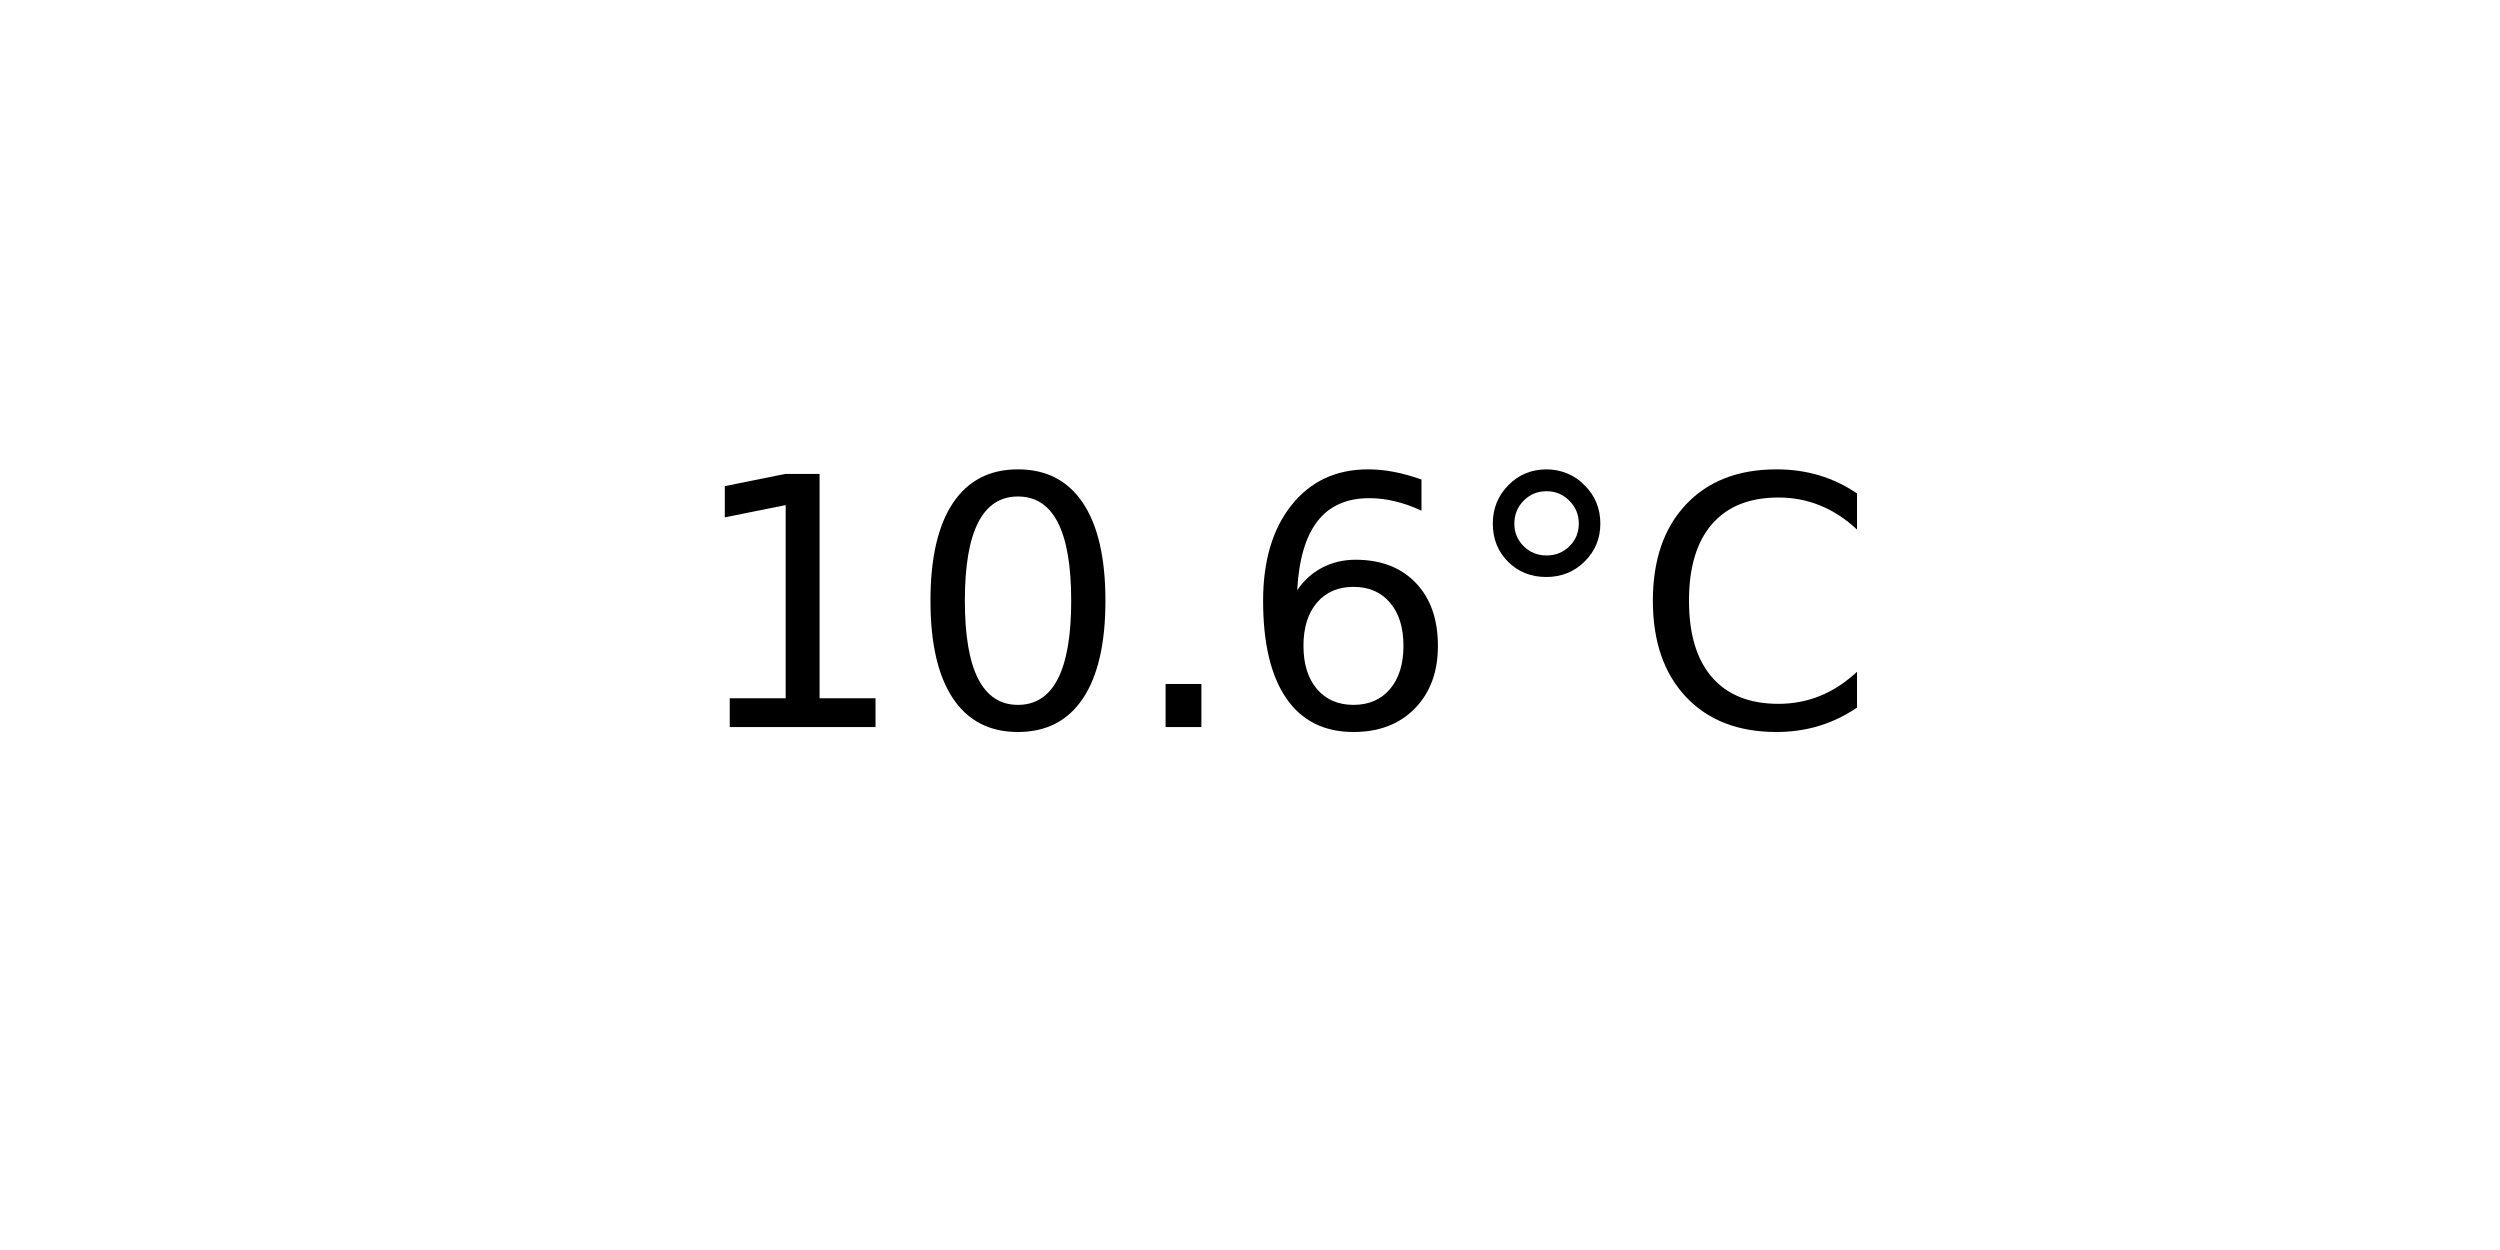
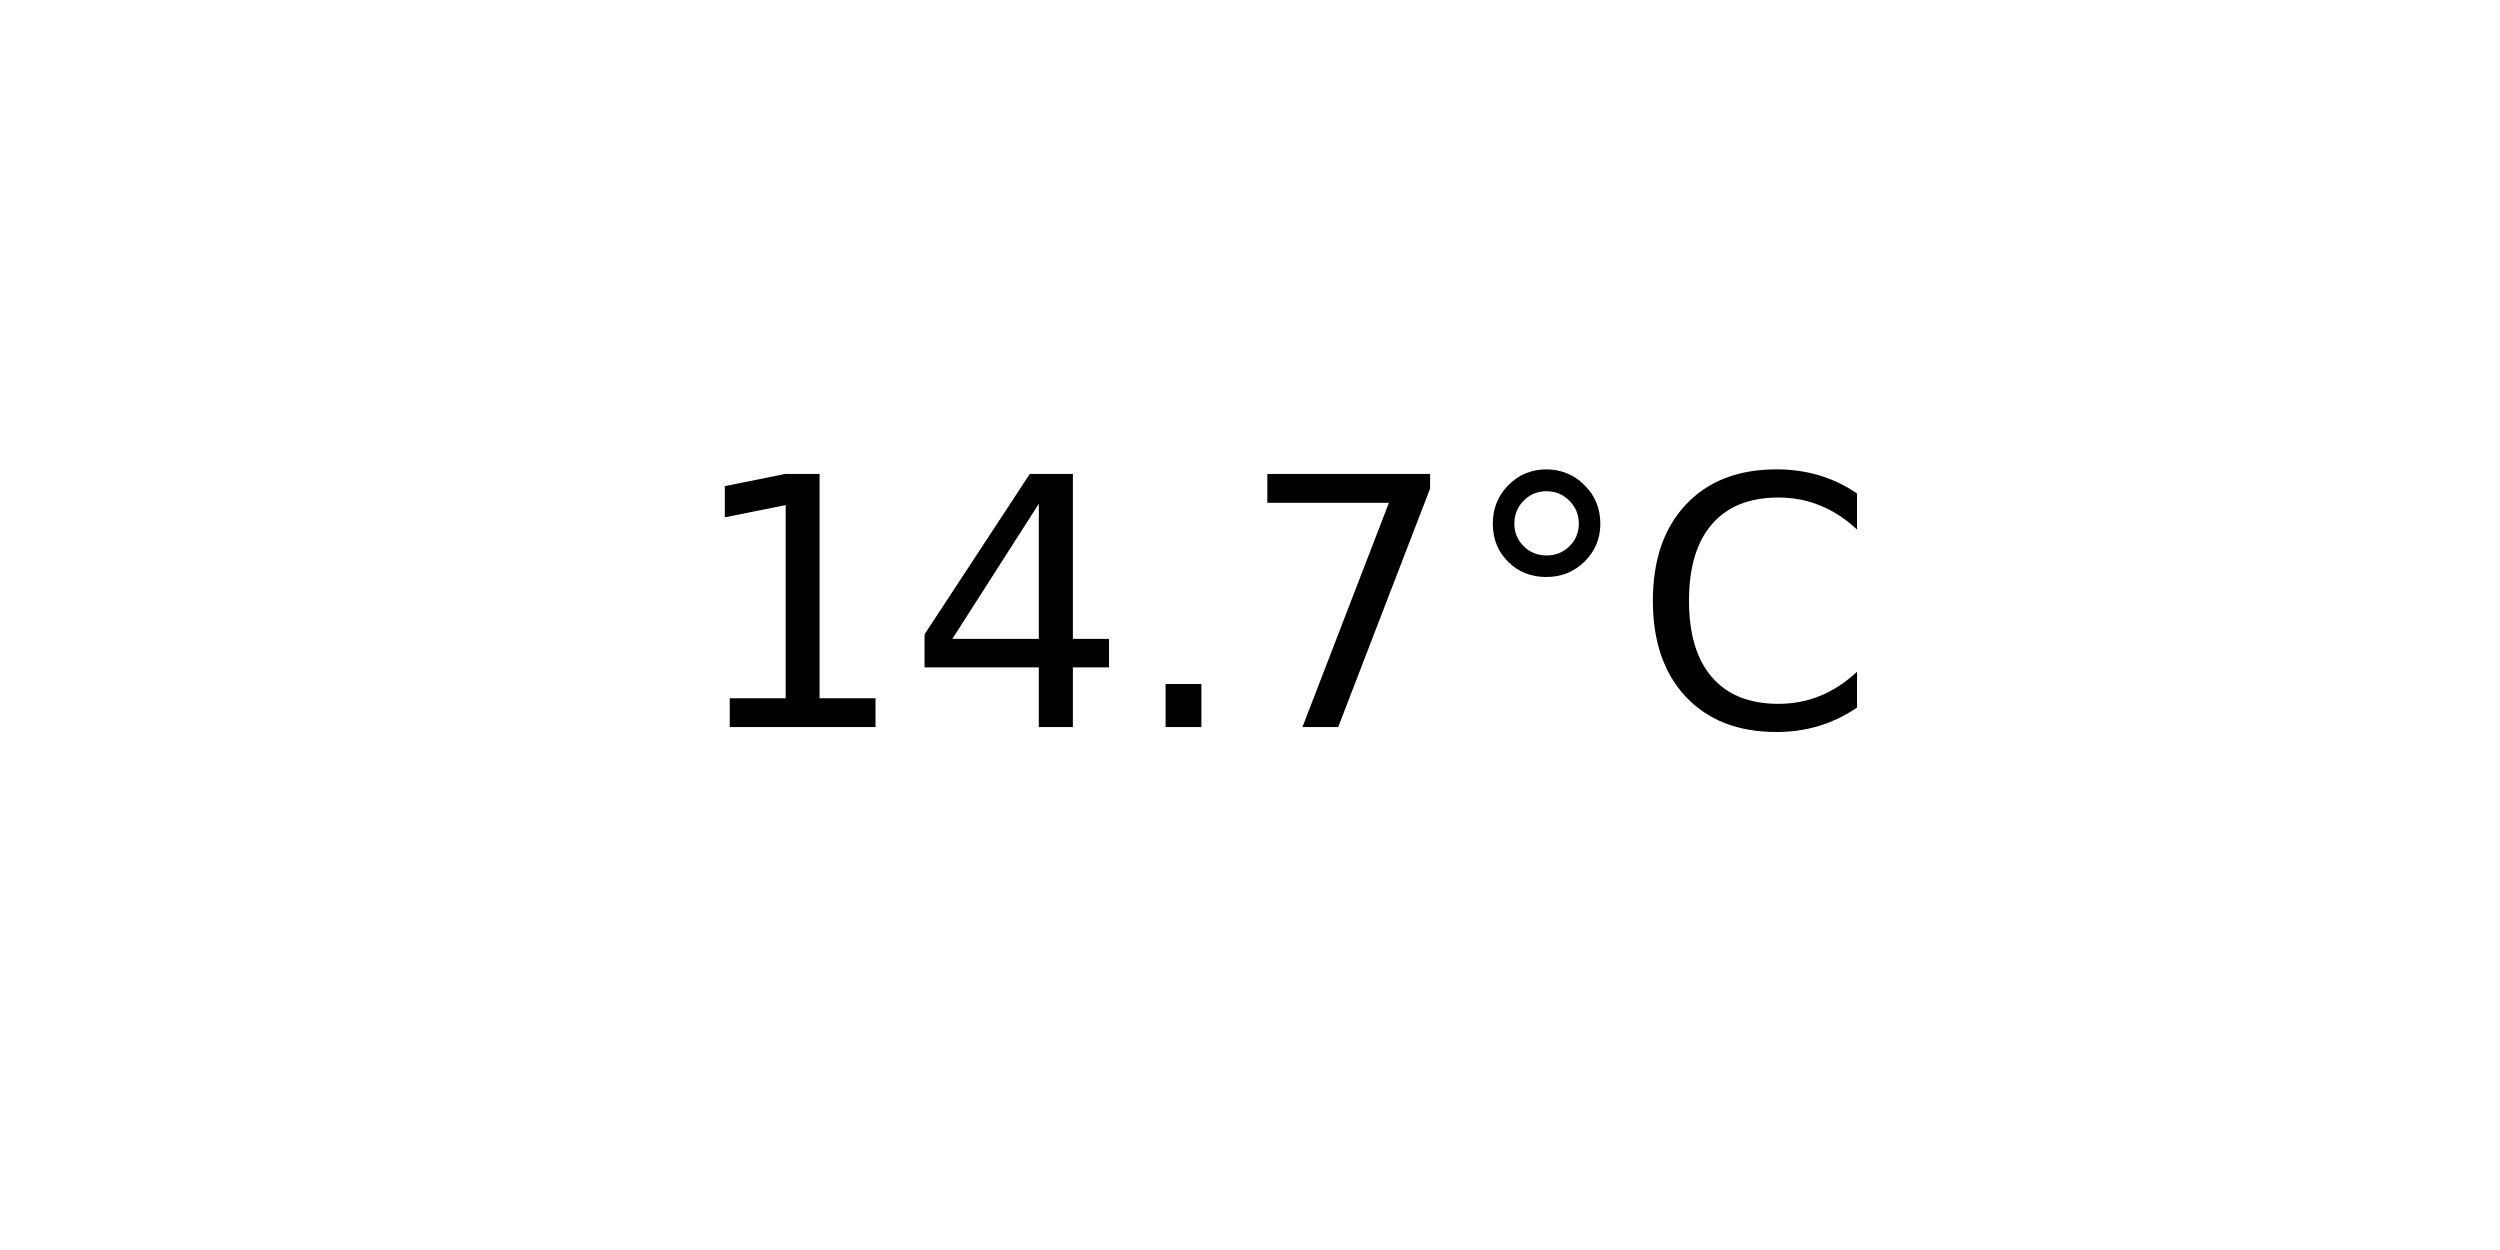
<svg xmlns="http://www.w3.org/2000/svg" xmlns:xlink="http://www.w3.org/1999/xlink" width="72pt" height="36pt" viewBox="0 0 72 36" version="1.1">
  <defs>
    <style type="text/css">*{stroke-linejoin: round; stroke-linecap: butt}</style>
  </defs>
  <g id="figure_1">
    <g id="axes_1">
      <g id="text_1">
        <g transform="translate(19.77578 20.93937) scale(0.1 -0.1)">
          <defs>
            <path id="DejaVuSans-31" d="M 794 531  L 1825 531  L 1825 4091  L 703 3866  L 703 4441  L 1819 4666  L 2450 4666  L 2450 531  L 3481 531  L 3481 0  L 794 0  L 794 531  z " transform="scale(0.015625)" />
-             <path id="DejaVuSans-30" d="M 2034 4250  Q 1547 4250 1301 3770  Q 1056 3291 1056 2328  Q 1056 1369 1301 889  Q 1547 409 2034 409  Q 2525 409 2770 889  Q 3016 1369 3016 2328  Q 3016 3291 2770 3770  Q 2525 4250 2034 4250  z M 2034 4750  Q 2819 4750 3233 4129  Q 3647 3509 3647 2328  Q 3647 1150 3233 529  Q 2819 -91 2034 -91  Q 1250 -91 836 529  Q 422 1150 422 2328  Q 422 3509 836 4129  Q 1250 4750 2034 4750  z " transform="scale(0.015625)" />
+             <path id="DejaVuSans-34" d="M 2419 4116  L 825 1625  L 2419 1625  L 2419 4116  z M 2253 4666  L 3047 4666  L 3047 1625  L 3713 1625  L 3713 1100  L 3047 1100  L 3047 0  L 2419 0  L 2419 1100  L 313 1100  L 313 1709  L 2253 4666  z " transform="scale(0.015625)" />
            <path id="DejaVuSans-2e" d="M 684 794  L 1344 794  L 1344 0  L 684 0  L 684 794  z " transform="scale(0.015625)" />
-             <path id="DejaVuSans-36" d="M 2113 2584  Q 1688 2584 1439 2293  Q 1191 2003 1191 1497  Q 1191 994 1439 701  Q 1688 409 2113 409  Q 2538 409 2786 701  Q 3034 994 3034 1497  Q 3034 2003 2786 2293  Q 2538 2584 2113 2584  z M 3366 4563  L 3366 3988  Q 3128 4100 2886 4159  Q 2644 4219 2406 4219  Q 1781 4219 1451 3797  Q 1122 3375 1075 2522  Q 1259 2794 1537 2939  Q 1816 3084 2150 3084  Q 2853 3084 3261 2657  Q 3669 2231 3669 1497  Q 3669 778 3244 343  Q 2819 -91 2113 -91  Q 1303 -91 875 529  Q 447 1150 447 2328  Q 447 3434 972 4092  Q 1497 4750 2381 4750  Q 2619 4750 2861 4703  Q 3103 4656 3366 4563  z " transform="scale(0.015625)" />
+             <path id="DejaVuSans-37" d="M 525 4666  L 3525 4666  L 3525 4397  L 1831 0  L 1172 0  L 2766 4134  L 525 4134  L 525 4666  z " transform="scale(0.015625)" />
            <path id="DejaVuSans-b0" d="M 1600 4347  Q 1350 4347 1178 4173  Q 1006 4000 1006 3750  Q 1006 3503 1178 3333  Q 1350 3163 1600 3163  Q 1850 3163 2022 3333  Q 2194 3503 2194 3750  Q 2194 3997 2020 4172  Q 1847 4347 1600 4347  z M 1600 4750  Q 1800 4750 1984 4673  Q 2169 4597 2303 4453  Q 2447 4313 2519 4134  Q 2591 3956 2591 3750  Q 2591 3338 2302 3052  Q 2013 2766 1594 2766  Q 1172 2766 890 3047  Q 609 3328 609 3750  Q 609 4169 896 4459  Q 1184 4750 1600 4750  z " transform="scale(0.015625)" />
            <path id="DejaVuSans-43" d="M 4122 4306  L 4122 3641  Q 3803 3938 3442 4084  Q 3081 4231 2675 4231  Q 1875 4231 1450 3742  Q 1025 3253 1025 2328  Q 1025 1406 1450 917  Q 1875 428 2675 428  Q 3081 428 3442 575  Q 3803 722 4122 1019  L 4122 359  Q 3791 134 3420 21  Q 3050 -91 2638 -91  Q 1578 -91 968 557  Q 359 1206 359 2328  Q 359 3453 968 4101  Q 1578 4750 2638 4750  Q 3056 4750 3426 4639  Q 3797 4528 4122 4306  z " transform="scale(0.015625)" />
          </defs>
          <use xlink:href="#DejaVuSans-31" />
-           <use xlink:href="#DejaVuSans-30" x="63.623" />
+           <use xlink:href="#DejaVuSans-34" x="63.623" />
          <use xlink:href="#DejaVuSans-2e" x="127.246" />
-           <use xlink:href="#DejaVuSans-36" x="159.033" />
+           <use xlink:href="#DejaVuSans-37" x="159.033" />
          <use xlink:href="#DejaVuSans-b0" x="222.656" />
          <use xlink:href="#DejaVuSans-43" x="272.656" />
        </g>
      </g>
    </g>
  </g>
</svg>
